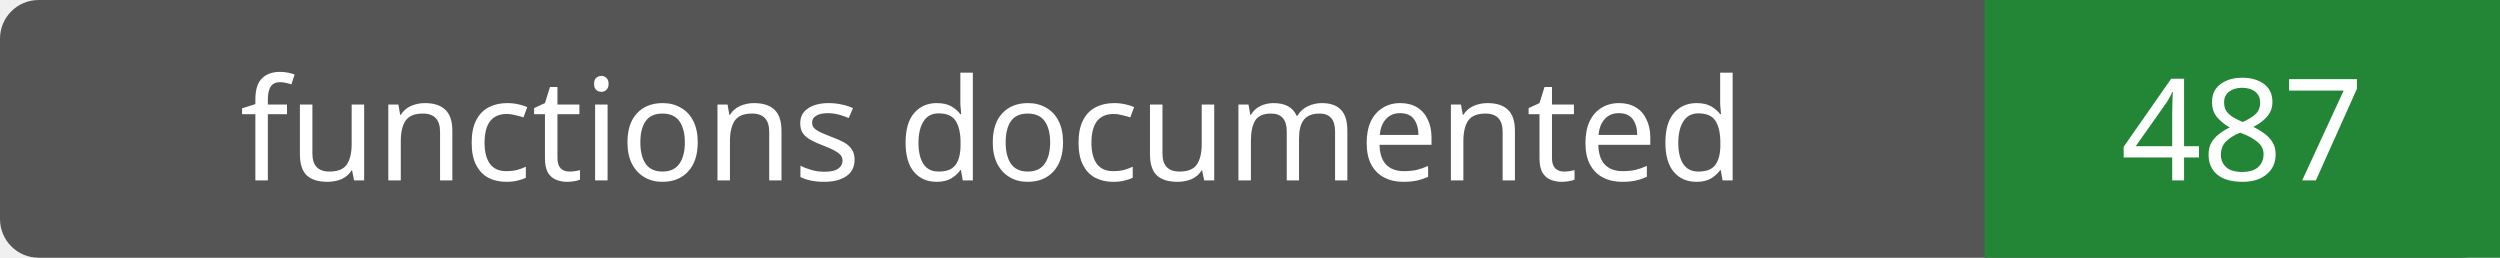
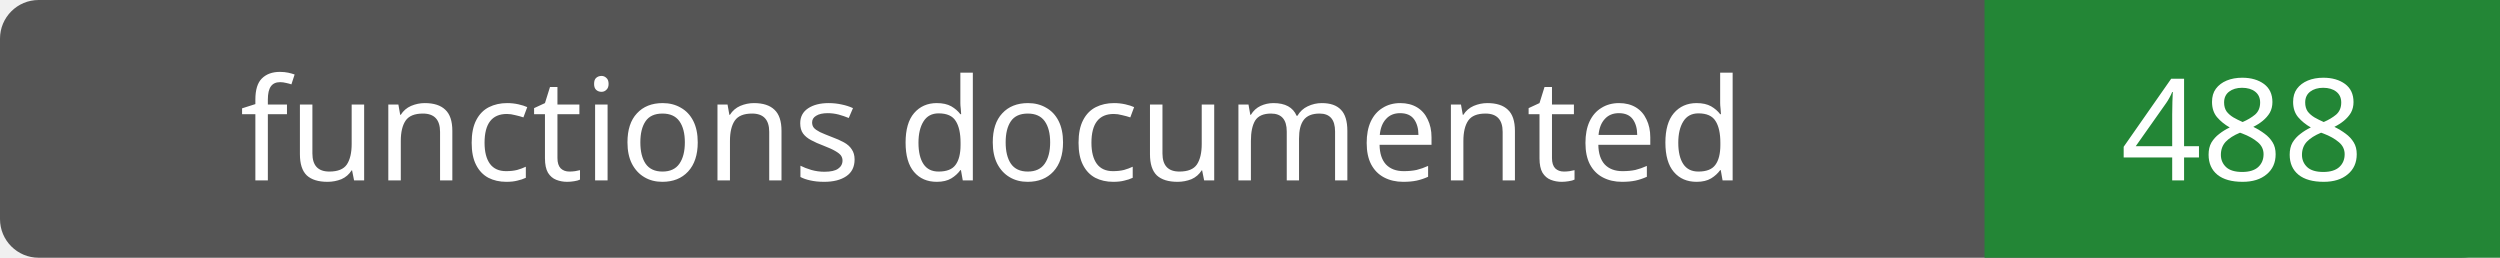
- <svg xmlns="http://www.w3.org/2000/svg" width="194" height="20" role="img" aria-label="functions documented: 487">
+ <svg xmlns="http://www.w3.org/2000/svg" width="194" height="20" role="img" aria-label="functions documented: 488">
  <rect width="194" height="20" rx="3" fill="#555" />
  <path fill="#238636" d="M154 0h40v20H154z" />
  <g fill="#fff" text-anchor="middle" font-family="Verdana,sans-serif" font-size="11">
    <text x="77.0" y="14">functions documented</text>
-     <text x="174.0" y="14">487</text>
+     <text x="174.0" y="14">488</text>
  </g>
</svg>
